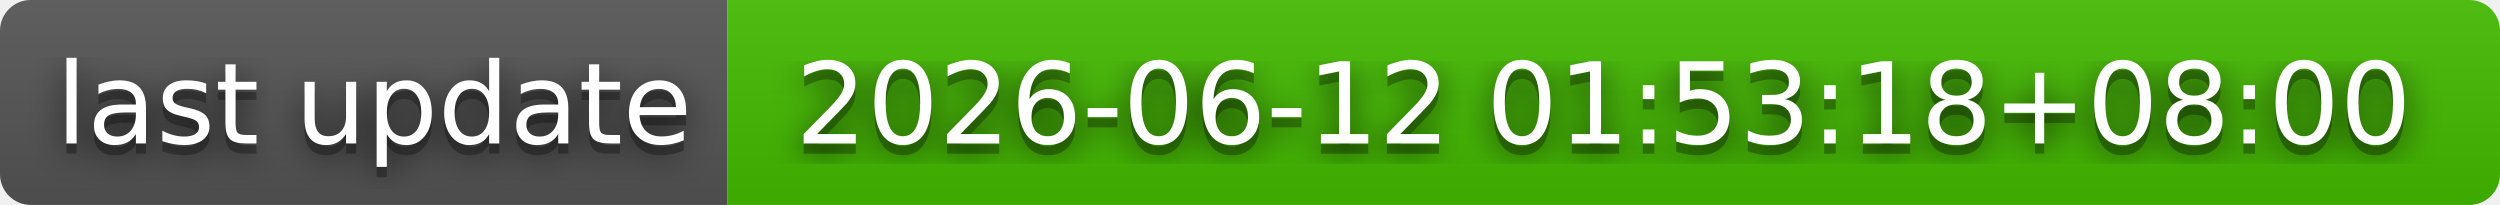
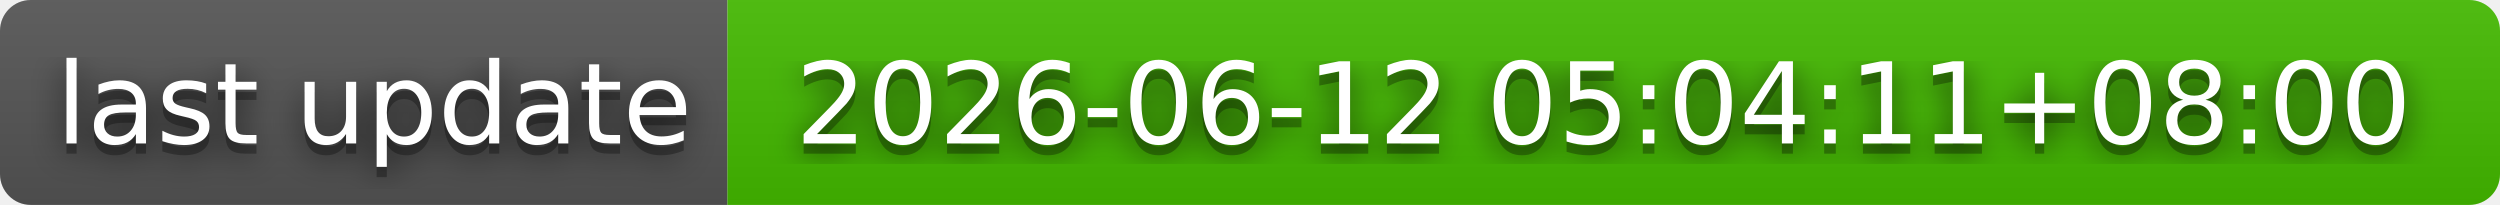
- <svg xmlns="http://www.w3.org/2000/svg" width="244" height="20" role="img" aria-label="last update: 2026-06-12 01:53:18+08:00">
+ <svg xmlns="http://www.w3.org/2000/svg" width="244" height="20" role="img" aria-label="last update: 2026-06-12 05:04:11+08:00">
  <filter id="blur">
    <feGaussianBlur stdDeviation="16" />
  </filter>
  <linearGradient id="s" x2="0" y2="100%">
    <stop offset="0" stop-color="#bbb" stop-opacity=".1" />
    <stop offset="1" stop-opacity=".1" />
  </linearGradient>
  <clipPath id="r">
    <rect width="244" height="20" rx="3" />
  </clipPath>
  <g clip-path="url(#r)">
    <rect width="71" height="20" fill="#555" />
    <rect x="71" width="173" height="20" fill="#4b0" />
    <rect width="244" height="20" fill="url(#s)" />
  </g>
  <g fill="#fff" text-anchor="middle" font-family="Verdana,Geneva,DejaVu Sans,sans-serif" text-rendering="geometricPrecision" font-size="110">
    <g transform="scale(.1)">
      <g aria-hidden="true" fill="#010101">
        <text x="365" y="150" fill-opacity=".8" filter="url(#blur)" textLength="610">last update</text>
        <text x="365" y="150" fill-opacity=".3" textLength="610">last update</text>
      </g>
      <text x="365" y="140" textLength="610">last update</text>
    </g>
    <g transform="scale(.1)">
      <g aria-hidden="true" fill="#010101">
-         <text x="1565" y="150" fill-opacity=".8" filter="url(#blur)" textLength="1630">2026-06-12 01:53:18+08:00</text>
-         <text x="1565" y="150" fill-opacity=".3" textLength="1630">2026-06-12 01:53:18+08:00</text>
+         <text x="1565" y="150" fill-opacity=".8" filter="url(#blur)" textLength="1630">2026-06-12 05:04:11+08:00</text>
+         <text x="1565" y="150" fill-opacity=".3" textLength="1630">2026-06-12 05:04:11+08:00</text>
      </g>
-       <text x="1565" y="140" textLength="1630">2026-06-12 01:53:18+08:00</text>
+       <text x="1565" y="140" textLength="1630">2026-06-12 05:04:11+08:00</text>
    </g>
  </g>
</svg>
